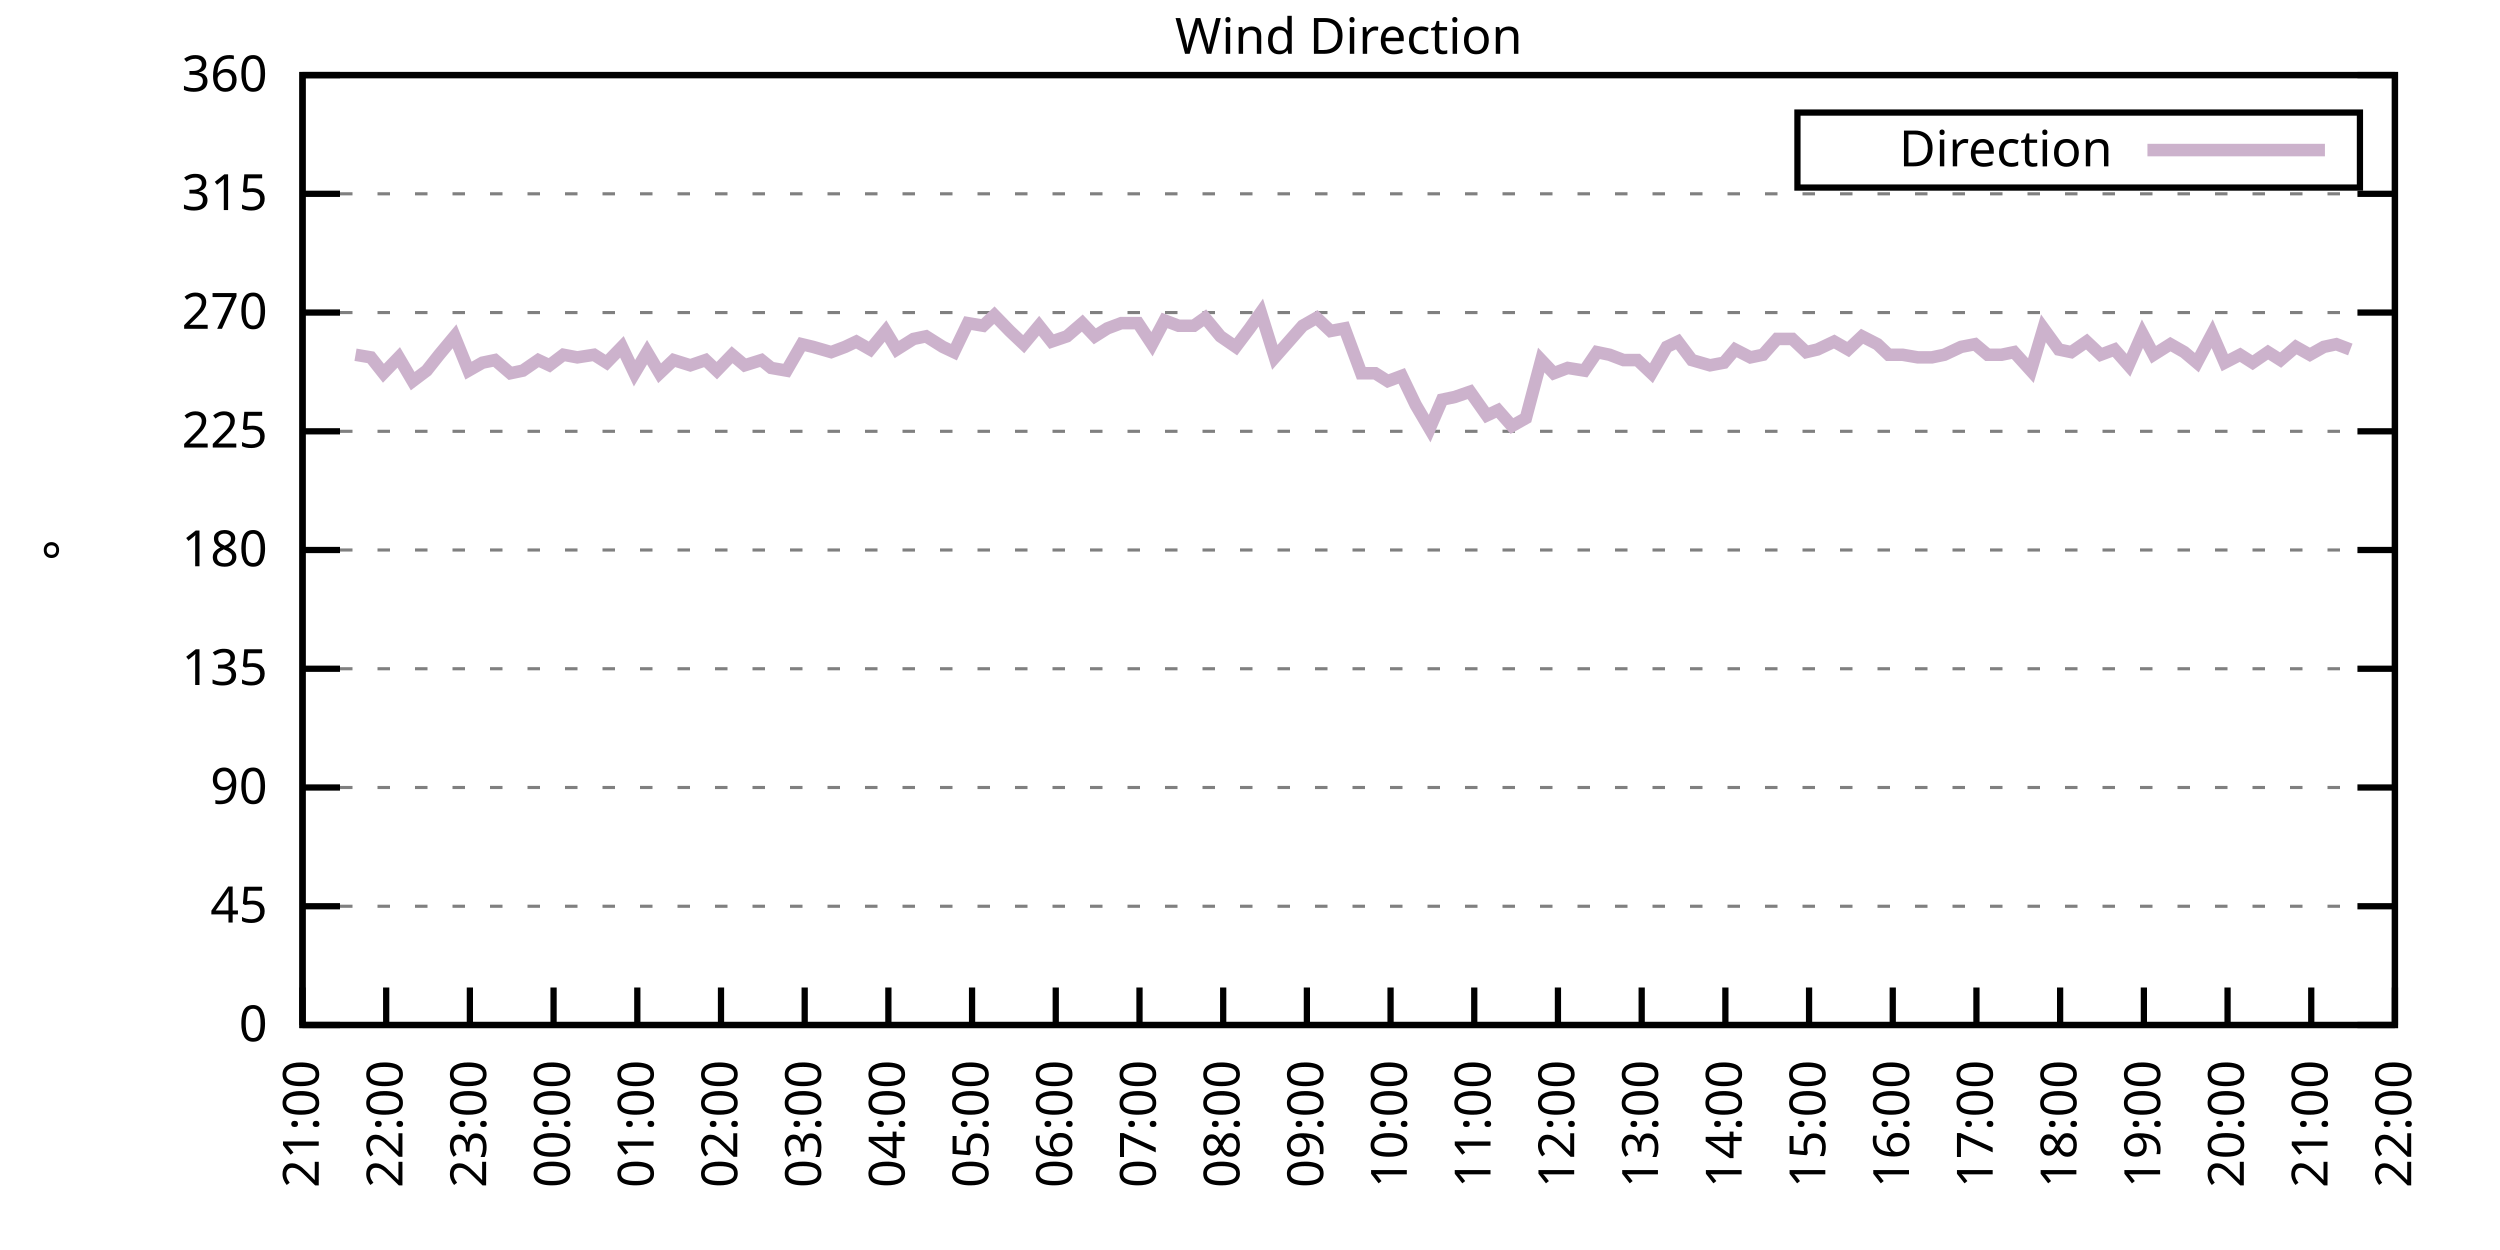
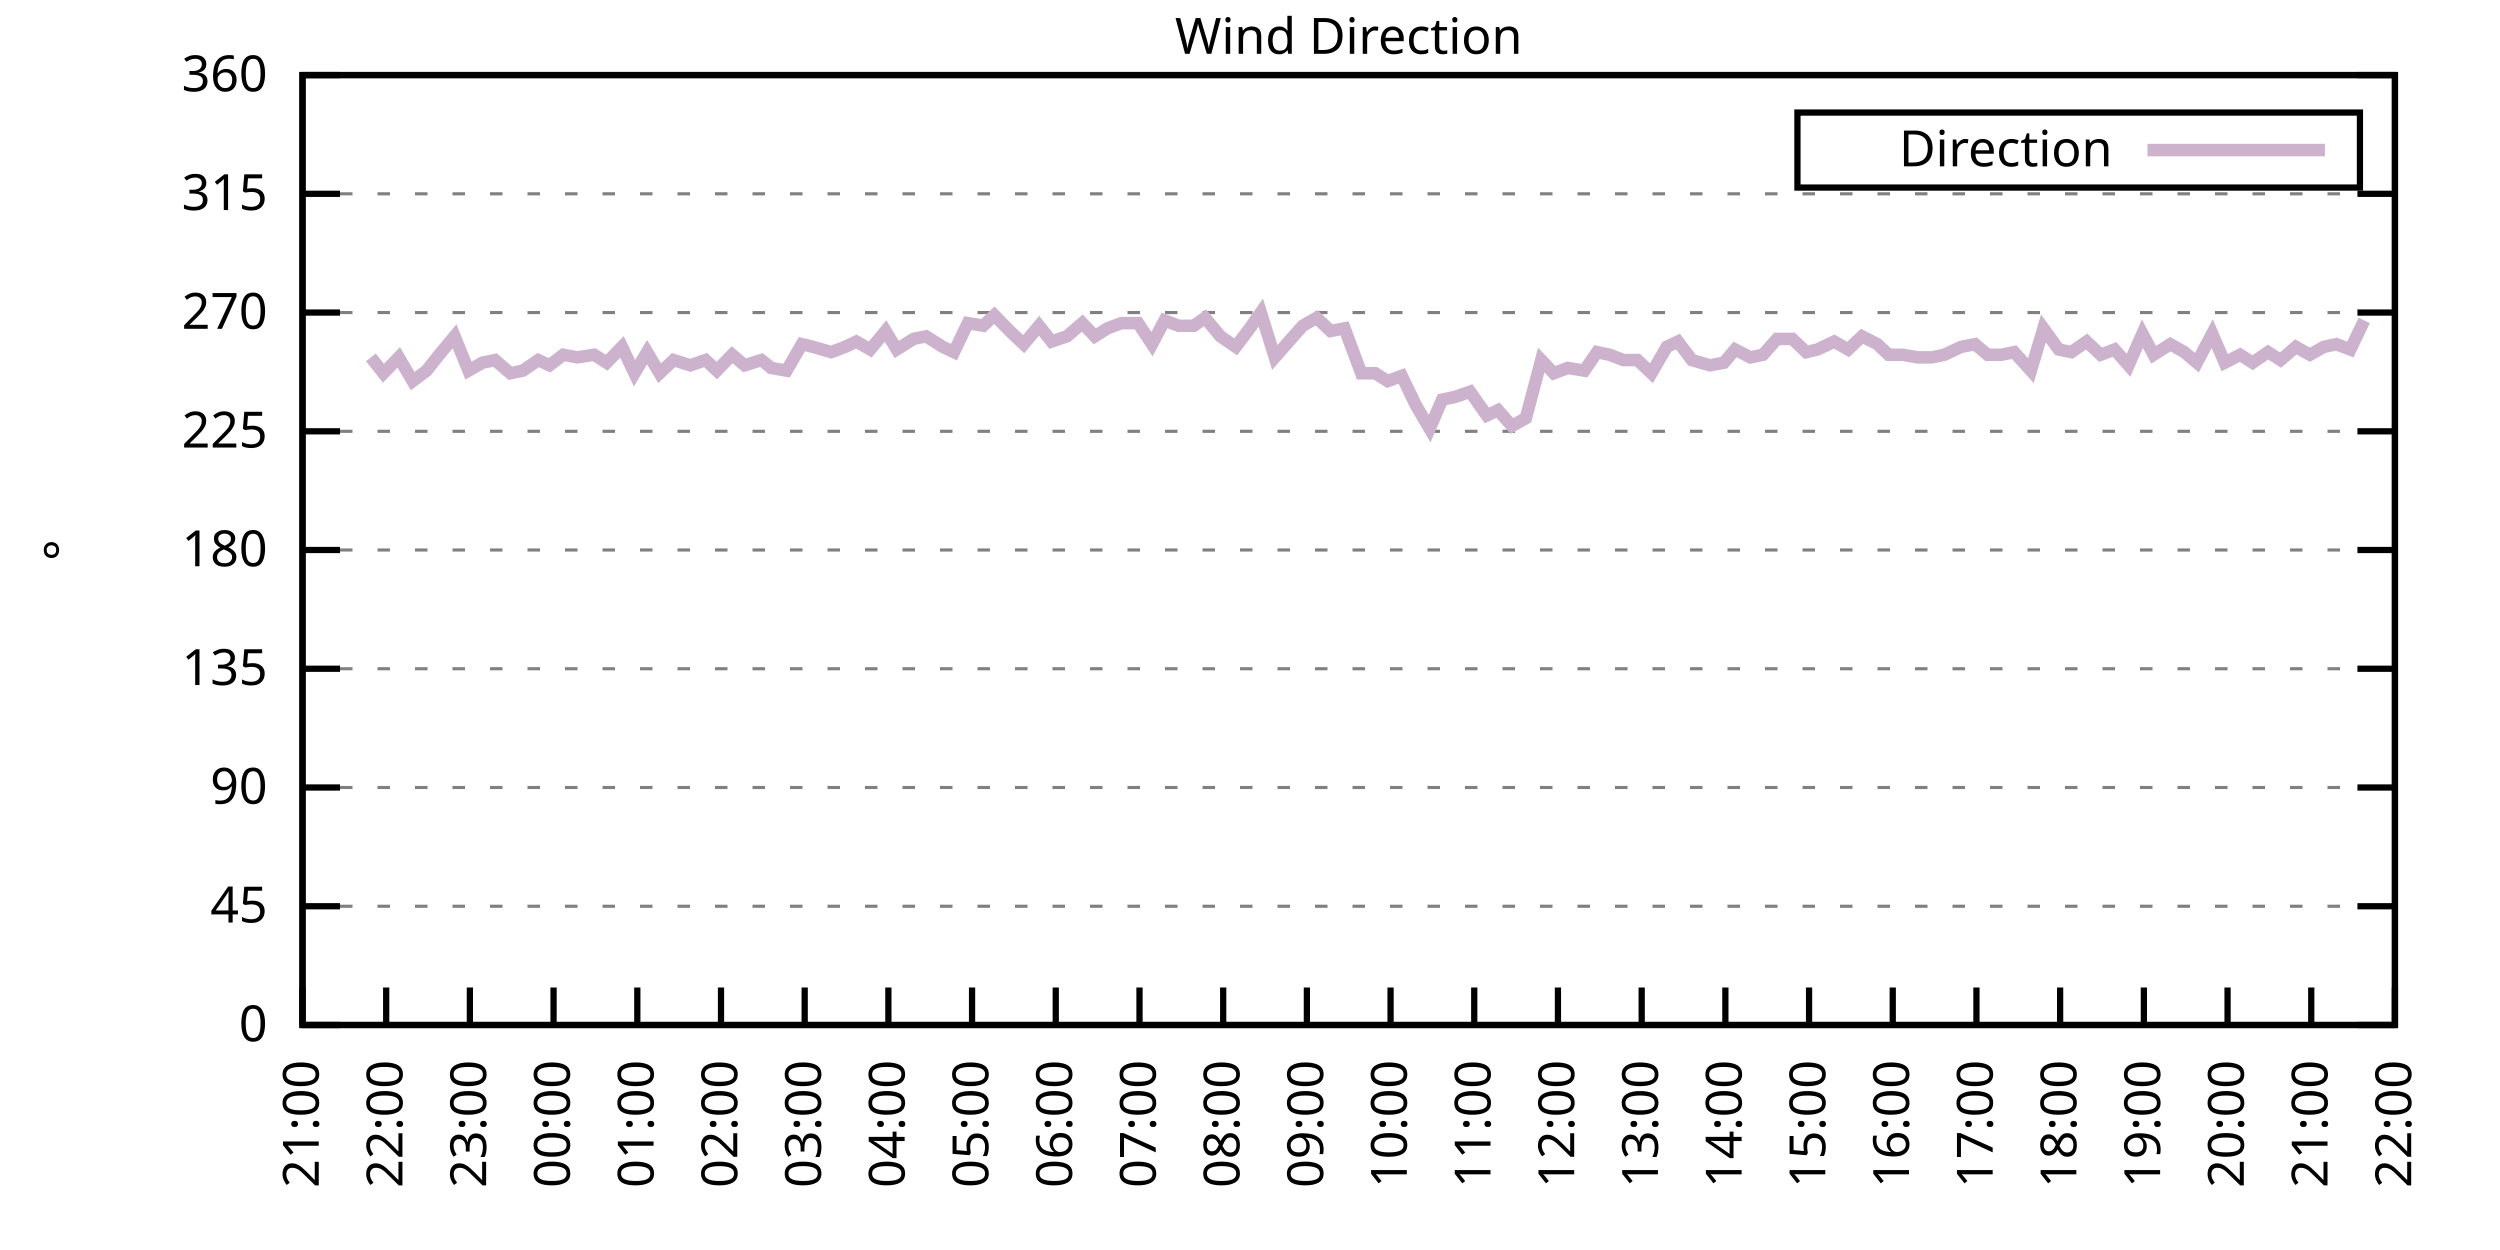
<svg xmlns="http://www.w3.org/2000/svg" xmlns:xlink="http://www.w3.org/1999/xlink" width="400" height="200" viewBox="0 0 400 200">
  <g id="gnuplot_canvas">
    <rect x="0" y="0" width="400" height="200" fill="none" />
    <defs>
      <circle id="gpDot" r="0.5" stroke-width="0.5" stroke="currentColor" />
      <path id="gpPt0" stroke-width="0.333" stroke="currentColor" d="M-1,0 h2 M0,-1 v2" />
      <path id="gpPt1" stroke-width="0.333" stroke="currentColor" d="M-1,-1 L1,1 M1,-1 L-1,1" />
      <path id="gpPt2" stroke-width="0.333" stroke="currentColor" d="M-1,0 L1,0 M0,-1 L0,1 M-1,-1 L1,1 M-1,1 L1,-1" />
      <rect id="gpPt3" stroke-width="0.333" stroke="currentColor" x="-1" y="-1" width="2" height="2" />
      <rect id="gpPt4" stroke-width="0.333" stroke="currentColor" fill="currentColor" x="-1" y="-1" width="2" height="2" />
      <circle id="gpPt5" stroke-width="0.333" stroke="currentColor" cx="0" cy="0" r="1" />
      <use xlink:href="#gpPt5" id="gpPt6" fill="currentColor" stroke="none" />
      <path id="gpPt7" stroke-width="0.333" stroke="currentColor" d="M0,-1.33 L-1.33,0.67 L1.33,0.67 z" />
      <use xlink:href="#gpPt7" id="gpPt8" fill="currentColor" stroke="none" />
      <use xlink:href="#gpPt7" id="gpPt9" stroke="currentColor" transform="rotate(180)" />
      <use xlink:href="#gpPt9" id="gpPt10" fill="currentColor" stroke="none" />
      <use xlink:href="#gpPt3" id="gpPt11" stroke="currentColor" transform="rotate(45)" />
      <use xlink:href="#gpPt11" id="gpPt12" fill="currentColor" stroke="none" />
      <path id="gpPt13" stroke-width="0.333" stroke="currentColor" d="M0,1.330 L1.265,0.411 L0.782,-1.067 L-0.782,-1.076 L-1.265,0.411 z" />
      <use xlink:href="#gpPt13" id="gpPt14" fill="currentColor" stroke="none" />
      <filter id="textbox" filterUnits="objectBoundingBox" x="0" y="0" height="1" width="1">
        <feFlood flood-color="white" flood-opacity="1" result="bgnd" />
        <feComposite in="SourceGraphic" in2="bgnd" operator="atop" />
      </filter>
      <filter id="greybox" filterUnits="objectBoundingBox" x="0" y="0" height="1" width="1">
        <feFlood flood-color="lightgrey" flood-opacity="1" result="grey" />
        <feComposite in="SourceGraphic" in2="grey" operator="atop" />
      </filter>
    </defs>
    <g fill="none" color="white" stroke="currentColor" stroke-width="1.00" stroke-linecap="butt" stroke-linejoin="miter">
</g>
    <g fill="none" color="black" stroke="currentColor" stroke-width="1.00" stroke-linecap="butt" stroke-linejoin="miter">
      <g stroke="none" shape-rendering="crispEdges">
        <polygon fill="rgb(255, 255, 255)" points="48.40,164.00 383.18,164.00 383.18,12.02 48.40,12.02 " />
      </g>
    </g>
    <g fill="none" color="black" stroke="currentColor" stroke-width="1.00" stroke-linecap="butt" stroke-linejoin="miter">
</g>
    <g fill="none" color="black" stroke="black" stroke-width="0.50" stroke-linecap="butt" stroke-linejoin="miter">
</g>
    <g fill="none" color="gray" stroke="currentColor" stroke-width="0.50" stroke-linecap="butt" stroke-linejoin="miter">
      <path stroke="gray" stroke-dasharray="2,4" class="gridline" d="M48.40,164.00 L383.19,164.00  " />
    </g>
    <g fill="none" color="gray" stroke="gray" stroke-width="1.00" stroke-linecap="butt" stroke-linejoin="miter">
</g>
    <g fill="none" color="black" stroke="currentColor" stroke-width="1.00" stroke-linecap="butt" stroke-linejoin="miter">
      <path stroke="black" d="M48.40,164.00 L54.40,164.00 M383.19,164.00 L377.19,164.00  " />
      <g transform="translate(42.80,166.60)" stroke="none" fill="black" font-family="Sans" font-size="8.00" text-anchor="end">
        <text>
          <tspan font-family="Sans"> 0</tspan>
        </text>
      </g>
    </g>
    <g fill="none" color="black" stroke="currentColor" stroke-width="1.00" stroke-linecap="butt" stroke-linejoin="miter">
</g>
    <g fill="none" color="black" stroke="black" stroke-width="0.50" stroke-linecap="butt" stroke-linejoin="miter">
</g>
    <g fill="none" color="gray" stroke="currentColor" stroke-width="0.50" stroke-linecap="butt" stroke-linejoin="miter">
      <path stroke="gray" stroke-dasharray="2,4" class="gridline" d="M48.40,145.00 L383.19,145.00  " />
    </g>
    <g fill="none" color="gray" stroke="gray" stroke-width="1.00" stroke-linecap="butt" stroke-linejoin="miter">
</g>
    <g fill="none" color="black" stroke="currentColor" stroke-width="1.00" stroke-linecap="butt" stroke-linejoin="miter">
      <path stroke="black" d="M48.40,145.00 L54.40,145.00 M383.19,145.00 L377.19,145.00  " />
      <g transform="translate(42.80,147.60)" stroke="none" fill="black" font-family="Sans" font-size="8.00" text-anchor="end">
        <text>
          <tspan font-family="Sans"> 45</tspan>
        </text>
      </g>
    </g>
    <g fill="none" color="black" stroke="currentColor" stroke-width="1.00" stroke-linecap="butt" stroke-linejoin="miter">
</g>
    <g fill="none" color="black" stroke="black" stroke-width="0.50" stroke-linecap="butt" stroke-linejoin="miter">
</g>
    <g fill="none" color="gray" stroke="currentColor" stroke-width="0.50" stroke-linecap="butt" stroke-linejoin="miter">
      <path stroke="gray" stroke-dasharray="2,4" class="gridline" d="M48.40,126.00 L383.19,126.00  " />
    </g>
    <g fill="none" color="gray" stroke="gray" stroke-width="1.00" stroke-linecap="butt" stroke-linejoin="miter">
</g>
    <g fill="none" color="black" stroke="currentColor" stroke-width="1.00" stroke-linecap="butt" stroke-linejoin="miter">
      <path stroke="black" d="M48.40,126.00 L54.40,126.00 M383.19,126.00 L377.19,126.00  " />
      <g transform="translate(42.80,128.60)" stroke="none" fill="black" font-family="Sans" font-size="8.00" text-anchor="end">
        <text>
          <tspan font-family="Sans"> 90</tspan>
        </text>
      </g>
    </g>
    <g fill="none" color="black" stroke="currentColor" stroke-width="1.00" stroke-linecap="butt" stroke-linejoin="miter">
</g>
    <g fill="none" color="black" stroke="black" stroke-width="0.50" stroke-linecap="butt" stroke-linejoin="miter">
</g>
    <g fill="none" color="gray" stroke="currentColor" stroke-width="0.50" stroke-linecap="butt" stroke-linejoin="miter">
      <path stroke="gray" stroke-dasharray="2,4" class="gridline" d="M48.40,107.00 L383.19,107.00  " />
    </g>
    <g fill="none" color="gray" stroke="gray" stroke-width="1.00" stroke-linecap="butt" stroke-linejoin="miter">
</g>
    <g fill="none" color="black" stroke="currentColor" stroke-width="1.00" stroke-linecap="butt" stroke-linejoin="miter">
      <path stroke="black" d="M48.40,107.00 L54.40,107.00 M383.19,107.00 L377.19,107.00  " />
      <g transform="translate(42.80,109.60)" stroke="none" fill="black" font-family="Sans" font-size="8.00" text-anchor="end">
        <text>
          <tspan font-family="Sans"> 135</tspan>
        </text>
      </g>
    </g>
    <g fill="none" color="black" stroke="currentColor" stroke-width="1.00" stroke-linecap="butt" stroke-linejoin="miter">
</g>
    <g fill="none" color="black" stroke="black" stroke-width="0.50" stroke-linecap="butt" stroke-linejoin="miter">
</g>
    <g fill="none" color="gray" stroke="currentColor" stroke-width="0.50" stroke-linecap="butt" stroke-linejoin="miter">
      <path stroke="gray" stroke-dasharray="2,4" class="gridline" d="M48.40,88.00 L383.19,88.00  " />
    </g>
    <g fill="none" color="gray" stroke="gray" stroke-width="1.00" stroke-linecap="butt" stroke-linejoin="miter">
</g>
    <g fill="none" color="black" stroke="currentColor" stroke-width="1.00" stroke-linecap="butt" stroke-linejoin="miter">
      <path stroke="black" d="M48.40,88.00 L54.40,88.00 M383.19,88.00 L377.19,88.00  " />
      <g transform="translate(42.80,90.60)" stroke="none" fill="black" font-family="Sans" font-size="8.00" text-anchor="end">
        <text>
          <tspan font-family="Sans"> 180</tspan>
        </text>
      </g>
    </g>
    <g fill="none" color="black" stroke="currentColor" stroke-width="1.00" stroke-linecap="butt" stroke-linejoin="miter">
</g>
    <g fill="none" color="black" stroke="black" stroke-width="0.50" stroke-linecap="butt" stroke-linejoin="miter">
</g>
    <g fill="none" color="gray" stroke="currentColor" stroke-width="0.50" stroke-linecap="butt" stroke-linejoin="miter">
      <path stroke="gray" stroke-dasharray="2,4" class="gridline" d="M48.40,69.01 L383.19,69.01  " />
    </g>
    <g fill="none" color="gray" stroke="gray" stroke-width="1.00" stroke-linecap="butt" stroke-linejoin="miter">
</g>
    <g fill="none" color="black" stroke="currentColor" stroke-width="1.00" stroke-linecap="butt" stroke-linejoin="miter">
      <path stroke="black" d="M48.40,69.01 L54.40,69.01 M383.19,69.01 L377.19,69.01  " />
      <g transform="translate(42.80,71.61)" stroke="none" fill="black" font-family="Sans" font-size="8.00" text-anchor="end">
        <text>
          <tspan font-family="Sans"> 225</tspan>
        </text>
      </g>
    </g>
    <g fill="none" color="black" stroke="currentColor" stroke-width="1.00" stroke-linecap="butt" stroke-linejoin="miter">
</g>
    <g fill="none" color="black" stroke="black" stroke-width="0.50" stroke-linecap="butt" stroke-linejoin="miter">
</g>
    <g fill="none" color="gray" stroke="currentColor" stroke-width="0.50" stroke-linecap="butt" stroke-linejoin="miter">
      <path stroke="gray" stroke-dasharray="2,4" class="gridline" d="M48.40,50.01 L383.19,50.01  " />
    </g>
    <g fill="none" color="gray" stroke="gray" stroke-width="1.00" stroke-linecap="butt" stroke-linejoin="miter">
</g>
    <g fill="none" color="black" stroke="currentColor" stroke-width="1.00" stroke-linecap="butt" stroke-linejoin="miter">
      <path stroke="black" d="M48.40,50.01 L54.40,50.01 M383.19,50.01 L377.19,50.01  " />
      <g transform="translate(42.80,52.61)" stroke="none" fill="black" font-family="Sans" font-size="8.00" text-anchor="end">
        <text>
          <tspan font-family="Sans"> 270</tspan>
        </text>
      </g>
    </g>
    <g fill="none" color="black" stroke="currentColor" stroke-width="1.00" stroke-linecap="butt" stroke-linejoin="miter">
</g>
    <g fill="none" color="black" stroke="black" stroke-width="0.50" stroke-linecap="butt" stroke-linejoin="miter">
</g>
    <g fill="none" color="gray" stroke="currentColor" stroke-width="0.50" stroke-linecap="butt" stroke-linejoin="miter">
      <path stroke="gray" stroke-dasharray="2,4" class="gridline" d="M48.40,31.01 L383.19,31.01  " />
    </g>
    <g fill="none" color="gray" stroke="gray" stroke-width="1.00" stroke-linecap="butt" stroke-linejoin="miter">
</g>
    <g fill="none" color="black" stroke="currentColor" stroke-width="1.00" stroke-linecap="butt" stroke-linejoin="miter">
      <path stroke="black" d="M48.40,31.01 L54.40,31.01 M383.19,31.01 L377.19,31.01  " />
      <g transform="translate(42.80,33.61)" stroke="none" fill="black" font-family="Sans" font-size="8.00" text-anchor="end">
        <text>
          <tspan font-family="Sans"> 315</tspan>
        </text>
      </g>
    </g>
    <g fill="none" color="black" stroke="currentColor" stroke-width="1.00" stroke-linecap="butt" stroke-linejoin="miter">
</g>
    <g fill="none" color="black" stroke="black" stroke-width="0.50" stroke-linecap="butt" stroke-linejoin="miter">
</g>
    <g fill="none" color="gray" stroke="currentColor" stroke-width="0.50" stroke-linecap="butt" stroke-linejoin="miter">
      <path stroke="gray" stroke-dasharray="2,4" class="gridline" d="M48.40,12.01 L383.19,12.01  " />
    </g>
    <g fill="none" color="gray" stroke="gray" stroke-width="1.00" stroke-linecap="butt" stroke-linejoin="miter">
</g>
    <g fill="none" color="black" stroke="currentColor" stroke-width="1.00" stroke-linecap="butt" stroke-linejoin="miter">
      <path stroke="black" d="M48.40,12.01 L54.40,12.01 M383.19,12.01 L377.19,12.01  " />
      <g transform="translate(42.80,14.61)" stroke="none" fill="black" font-family="Sans" font-size="8.00" text-anchor="end">
        <text>
          <tspan font-family="Sans"> 360</tspan>
        </text>
      </g>
    </g>
    <g fill="none" color="black" stroke="currentColor" stroke-width="1.00" stroke-linecap="butt" stroke-linejoin="miter">
      <path stroke="black" d="M48.40,164.00 L48.40,158.00  " />
      <g transform="translate(51.00,169.60) rotate(270.00)" stroke="none" fill="black" font-family="Sans" font-size="8.00" text-anchor="end">
        <text>
          <tspan font-family="Sans">21:00</tspan>
        </text>
      </g>
    </g>
    <g fill="none" color="black" stroke="currentColor" stroke-width="1.00" stroke-linecap="butt" stroke-linejoin="miter">
      <path stroke="black" d="M61.79,164.00 L61.79,158.00  " />
      <g transform="translate(64.39,169.60) rotate(270.00)" stroke="none" fill="black" font-family="Sans" font-size="8.00" text-anchor="end">
        <text>
          <tspan font-family="Sans">22:00</tspan>
        </text>
      </g>
    </g>
    <g fill="none" color="black" stroke="currentColor" stroke-width="1.00" stroke-linecap="butt" stroke-linejoin="miter">
      <path stroke="black" d="M75.18,164.00 L75.18,158.00  " />
      <g transform="translate(77.78,169.60) rotate(270.00)" stroke="none" fill="black" font-family="Sans" font-size="8.00" text-anchor="end">
        <text>
          <tspan font-family="Sans">23:00</tspan>
        </text>
      </g>
    </g>
    <g fill="none" color="black" stroke="currentColor" stroke-width="1.00" stroke-linecap="butt" stroke-linejoin="miter">
      <path stroke="black" d="M88.57,164.00 L88.57,158.00  " />
      <g transform="translate(91.17,169.60) rotate(270.00)" stroke="none" fill="black" font-family="Sans" font-size="8.00" text-anchor="end">
        <text>
          <tspan font-family="Sans">00:00</tspan>
        </text>
      </g>
    </g>
    <g fill="none" color="black" stroke="currentColor" stroke-width="1.00" stroke-linecap="butt" stroke-linejoin="miter">
      <path stroke="black" d="M101.97,164.00 L101.97,158.00  " />
      <g transform="translate(104.57,169.60) rotate(270.00)" stroke="none" fill="black" font-family="Sans" font-size="8.00" text-anchor="end">
        <text>
          <tspan font-family="Sans">01:00</tspan>
        </text>
      </g>
    </g>
    <g fill="none" color="black" stroke="currentColor" stroke-width="1.00" stroke-linecap="butt" stroke-linejoin="miter">
      <path stroke="black" d="M115.36,164.00 L115.36,158.00  " />
      <g transform="translate(117.96,169.60) rotate(270.00)" stroke="none" fill="black" font-family="Sans" font-size="8.00" text-anchor="end">
        <text>
          <tspan font-family="Sans">02:00</tspan>
        </text>
      </g>
    </g>
    <g fill="none" color="black" stroke="currentColor" stroke-width="1.00" stroke-linecap="butt" stroke-linejoin="miter">
      <path stroke="black" d="M128.75,164.00 L128.75,158.00  " />
      <g transform="translate(131.35,169.60) rotate(270.00)" stroke="none" fill="black" font-family="Sans" font-size="8.00" text-anchor="end">
        <text>
          <tspan font-family="Sans">03:00</tspan>
        </text>
      </g>
    </g>
    <g fill="none" color="black" stroke="currentColor" stroke-width="1.00" stroke-linecap="butt" stroke-linejoin="miter">
      <path stroke="black" d="M142.14,164.00 L142.14,158.00  " />
      <g transform="translate(144.74,169.60) rotate(270.00)" stroke="none" fill="black" font-family="Sans" font-size="8.00" text-anchor="end">
        <text>
          <tspan font-family="Sans">04:00</tspan>
        </text>
      </g>
    </g>
    <g fill="none" color="black" stroke="currentColor" stroke-width="1.00" stroke-linecap="butt" stroke-linejoin="miter">
      <path stroke="black" d="M155.53,164.00 L155.53,158.00  " />
      <g transform="translate(158.13,169.60) rotate(270.00)" stroke="none" fill="black" font-family="Sans" font-size="8.00" text-anchor="end">
        <text>
          <tspan font-family="Sans">05:00</tspan>
        </text>
      </g>
    </g>
    <g fill="none" color="black" stroke="currentColor" stroke-width="1.00" stroke-linecap="butt" stroke-linejoin="miter">
      <path stroke="black" d="M168.92,164.00 L168.92,158.00  " />
      <g transform="translate(171.52,169.60) rotate(270.00)" stroke="none" fill="black" font-family="Sans" font-size="8.00" text-anchor="end">
        <text>
          <tspan font-family="Sans">06:00</tspan>
        </text>
      </g>
    </g>
    <g fill="none" color="black" stroke="currentColor" stroke-width="1.00" stroke-linecap="butt" stroke-linejoin="miter">
      <path stroke="black" d="M182.32,164.00 L182.32,158.00  " />
      <g transform="translate(184.92,169.60) rotate(270.00)" stroke="none" fill="black" font-family="Sans" font-size="8.00" text-anchor="end">
        <text>
          <tspan font-family="Sans">07:00</tspan>
        </text>
      </g>
    </g>
    <g fill="none" color="black" stroke="currentColor" stroke-width="1.00" stroke-linecap="butt" stroke-linejoin="miter">
      <path stroke="black" d="M195.71,164.00 L195.71,158.00  " />
      <g transform="translate(198.31,169.60) rotate(270.00)" stroke="none" fill="black" font-family="Sans" font-size="8.00" text-anchor="end">
        <text>
          <tspan font-family="Sans">08:00</tspan>
        </text>
      </g>
    </g>
    <g fill="none" color="black" stroke="currentColor" stroke-width="1.00" stroke-linecap="butt" stroke-linejoin="miter">
      <path stroke="black" d="M209.10,164.00 L209.10,158.00  " />
      <g transform="translate(211.70,169.60) rotate(270.00)" stroke="none" fill="black" font-family="Sans" font-size="8.00" text-anchor="end">
        <text>
          <tspan font-family="Sans">09:00</tspan>
        </text>
      </g>
    </g>
    <g fill="none" color="black" stroke="currentColor" stroke-width="1.00" stroke-linecap="butt" stroke-linejoin="miter">
      <path stroke="black" d="M222.49,164.00 L222.49,158.00  " />
      <g transform="translate(225.09,169.60) rotate(270.00)" stroke="none" fill="black" font-family="Sans" font-size="8.00" text-anchor="end">
        <text>
          <tspan font-family="Sans">10:00</tspan>
        </text>
      </g>
    </g>
    <g fill="none" color="black" stroke="currentColor" stroke-width="1.00" stroke-linecap="butt" stroke-linejoin="miter">
      <path stroke="black" d="M235.88,164.00 L235.88,158.00  " />
      <g transform="translate(238.48,169.60) rotate(270.00)" stroke="none" fill="black" font-family="Sans" font-size="8.00" text-anchor="end">
        <text>
          <tspan font-family="Sans">11:00</tspan>
        </text>
      </g>
    </g>
    <g fill="none" color="black" stroke="currentColor" stroke-width="1.00" stroke-linecap="butt" stroke-linejoin="miter">
      <path stroke="black" d="M249.27,164.00 L249.27,158.00  " />
      <g transform="translate(251.87,169.60) rotate(270.00)" stroke="none" fill="black" font-family="Sans" font-size="8.00" text-anchor="end">
        <text>
          <tspan font-family="Sans">12:00</tspan>
        </text>
      </g>
    </g>
    <g fill="none" color="black" stroke="currentColor" stroke-width="1.00" stroke-linecap="butt" stroke-linejoin="miter">
      <path stroke="black" d="M262.67,164.00 L262.67,158.00  " />
      <g transform="translate(265.27,169.60) rotate(270.00)" stroke="none" fill="black" font-family="Sans" font-size="8.00" text-anchor="end">
        <text>
          <tspan font-family="Sans">13:00</tspan>
        </text>
      </g>
    </g>
    <g fill="none" color="black" stroke="currentColor" stroke-width="1.00" stroke-linecap="butt" stroke-linejoin="miter">
      <path stroke="black" d="M276.06,164.00 L276.06,158.00  " />
      <g transform="translate(278.66,169.60) rotate(270.00)" stroke="none" fill="black" font-family="Sans" font-size="8.00" text-anchor="end">
        <text>
          <tspan font-family="Sans">14:00</tspan>
        </text>
      </g>
    </g>
    <g fill="none" color="black" stroke="currentColor" stroke-width="1.00" stroke-linecap="butt" stroke-linejoin="miter">
      <path stroke="black" d="M289.45,164.00 L289.45,158.00  " />
      <g transform="translate(292.05,169.60) rotate(270.00)" stroke="none" fill="black" font-family="Sans" font-size="8.00" text-anchor="end">
        <text>
          <tspan font-family="Sans">15:00</tspan>
        </text>
      </g>
    </g>
    <g fill="none" color="black" stroke="currentColor" stroke-width="1.00" stroke-linecap="butt" stroke-linejoin="miter">
      <path stroke="black" d="M302.84,164.00 L302.84,158.00  " />
      <g transform="translate(305.44,169.60) rotate(270.00)" stroke="none" fill="black" font-family="Sans" font-size="8.00" text-anchor="end">
        <text>
          <tspan font-family="Sans">16:00</tspan>
        </text>
      </g>
    </g>
    <g fill="none" color="black" stroke="currentColor" stroke-width="1.00" stroke-linecap="butt" stroke-linejoin="miter">
      <path stroke="black" d="M316.23,164.00 L316.23,158.00  " />
      <g transform="translate(318.83,169.60) rotate(270.00)" stroke="none" fill="black" font-family="Sans" font-size="8.00" text-anchor="end">
        <text>
          <tspan font-family="Sans">17:00</tspan>
        </text>
      </g>
    </g>
    <g fill="none" color="black" stroke="currentColor" stroke-width="1.00" stroke-linecap="butt" stroke-linejoin="miter">
      <path stroke="black" d="M329.62,164.00 L329.62,158.00  " />
      <g transform="translate(332.22,169.60) rotate(270.00)" stroke="none" fill="black" font-family="Sans" font-size="8.00" text-anchor="end">
        <text>
          <tspan font-family="Sans">18:00</tspan>
        </text>
      </g>
    </g>
    <g fill="none" color="black" stroke="currentColor" stroke-width="1.00" stroke-linecap="butt" stroke-linejoin="miter">
      <path stroke="black" d="M343.02,164.00 L343.02,158.00  " />
      <g transform="translate(345.62,169.60) rotate(270.00)" stroke="none" fill="black" font-family="Sans" font-size="8.00" text-anchor="end">
        <text>
          <tspan font-family="Sans">19:00</tspan>
        </text>
      </g>
    </g>
    <g fill="none" color="black" stroke="currentColor" stroke-width="1.00" stroke-linecap="butt" stroke-linejoin="miter">
      <path stroke="black" d="M356.41,164.00 L356.41,158.00  " />
      <g transform="translate(359.01,169.60) rotate(270.00)" stroke="none" fill="black" font-family="Sans" font-size="8.00" text-anchor="end">
        <text>
          <tspan font-family="Sans">20:00</tspan>
        </text>
      </g>
    </g>
    <g fill="none" color="black" stroke="currentColor" stroke-width="1.00" stroke-linecap="butt" stroke-linejoin="miter">
      <path stroke="black" d="M369.80,164.00 L369.80,158.00  " />
      <g transform="translate(372.40,169.60) rotate(270.00)" stroke="none" fill="black" font-family="Sans" font-size="8.00" text-anchor="end">
        <text>
          <tspan font-family="Sans">21:00</tspan>
        </text>
      </g>
    </g>
    <g fill="none" color="black" stroke="currentColor" stroke-width="1.00" stroke-linecap="butt" stroke-linejoin="miter">
      <path stroke="black" d="M383.19,164.00 L383.19,158.00  " />
      <g transform="translate(385.79,169.60) rotate(270.00)" stroke="none" fill="black" font-family="Sans" font-size="8.00" text-anchor="end">
        <text>
          <tspan font-family="Sans">22:00</tspan>
        </text>
      </g>
    </g>
    <g fill="none" color="black" stroke="currentColor" stroke-width="1.00" stroke-linecap="butt" stroke-linejoin="miter">
</g>
    <g fill="none" color="black" stroke="currentColor" stroke-width="1.00" stroke-linecap="butt" stroke-linejoin="miter">
      <path stroke="black" d="M48.40,12.01 L48.40,164.00 L383.19,164.00 L383.19,12.01 L48.40,12.01 Z  " />
    </g>
    <g fill="none" color="black" stroke="currentColor" stroke-width="1.00" stroke-linecap="butt" stroke-linejoin="miter">
</g>
    <g fill="none" color="black" stroke="currentColor" stroke-width="1.00" stroke-linecap="butt" stroke-linejoin="miter">
      <path stroke="black" d="M287.59,30.01 L287.59,18.01 L377.59,18.01 L377.59,30.01 L287.59,30.01 Z  " />
    </g>
    <g id="Wind_direction_plot_1">
      <g fill="none" color="white" stroke="black" stroke-width="2.00" stroke-linecap="butt" stroke-linejoin="miter">
</g>
      <g fill="none" color="black" stroke="currentColor" stroke-width="2.00" stroke-linecap="butt" stroke-linejoin="miter">
        <g transform="translate(337.99,26.61)" stroke="none" fill="black" font-family="Sans" font-size="8.00" text-anchor="end">
          <text>
            <tspan font-family="Sans">Direction</tspan>
          </text>
        </g>
      </g>
      <g fill="none" color="black" stroke="currentColor" stroke-width="2.00" stroke-linecap="butt" stroke-linejoin="miter">
-         <path stroke="rgb(204, 178, 204)" d="M343.59,24.01 L371.99,24.01 M56.88,56.76 L59.34,57.18 L61.35,59.72 L63.80,57.18 L66.03,60.98 L68.26,59.30   L70.27,56.76 L72.73,53.81 L74.96,59.30 L77.19,58.03 L79.20,57.61 L81.66,59.72 L83.66,59.30 L86.12,57.61   L87.91,58.45 L90.14,56.76 L92.37,57.18 L95.05,56.76 L97.06,58.03 L99.51,55.50 L101.52,59.72 L103.53,56.34   L105.54,59.72 L107.77,57.61 L110.45,58.45 L112.90,57.61 L114.69,59.30 L117.14,56.76 L119.15,58.45 L121.83,57.61   L123.39,58.87 L125.85,59.30 L128.30,55.07 L130.09,55.50 L132.99,56.34 L135.22,55.50 L137.01,54.65 L139.24,55.92   L141.69,52.96 L143.48,55.92 L146.16,54.23 L148.17,53.81 L150.85,55.50 L152.63,56.34 L154.86,51.70 L157.32,52.12   L159.10,50.43 L161.56,52.96 L163.79,55.07 L166.25,52.12 L168.25,54.65 L170.71,53.81 L173.17,51.70 L175.17,53.81   L177.18,52.54 L179.41,51.70 L182.09,51.70 L184.32,55.07 L186.33,51.27 L188.57,52.12 L191.02,52.12 L192.81,50.85   L195.26,53.81 L197.72,55.50 L199.95,52.54 L201.73,50.01 L203.97,57.18 L206.20,54.65 L208.43,52.12 L210.66,50.85   L212.89,52.96 L215.13,52.54 L217.80,59.72 L220.04,59.72 L222.04,60.98 L224.28,60.14 L226.51,64.78 L228.74,68.58   L230.75,63.94 L232.76,63.52 L235.21,62.67 L237.89,66.47 L239.68,65.63 L241.91,68.16 L244.14,66.90 L246.60,57.61   L248.60,59.72 L250.84,58.87 L253.51,59.30 L255.52,56.34 L257.53,56.76 L259.76,57.61 L262.00,57.61 L264.23,59.72   L266.68,55.50 L268.47,54.65 L270.70,57.61 L273.60,58.45 L275.83,58.03 L277.62,55.92 L280.07,57.18 L282.08,56.76   L284.32,54.23 L286.77,54.23 L289.00,56.34 L290.79,55.92 L293.47,54.65 L295.70,55.92 L297.93,53.81 L300.39,55.07   L302.17,56.76 L304.40,56.76 L306.86,57.18 L309.09,57.18 L311.10,56.76 L313.78,55.50 L316.01,55.07 L318.02,56.76   L320.25,56.76 L322.26,56.34 L324.94,59.30 L326.95,52.54 L329.40,55.92 L331.41,56.34 L333.86,54.65 L336.10,56.76   L338.33,55.92 L340.56,58.45 L342.79,53.39 L344.58,56.76 L347.26,55.07 L349.49,56.34 L351.50,58.03 L353.95,53.39   L355.96,58.03 L358.42,56.76 L360.42,58.03 L362.88,56.34 L364.89,57.61 L367.34,55.50 L369.58,56.76 L371.81,55.50   L373.82,55.07 L376.05,55.92  " />
+         <path stroke="rgb(204, 178, 204)" d="M343.59,24.01 L371.99,24.01 M59.34,57.18 L61.35,59.72 L63.80,57.18 L66.03,60.98 L68.26,59.30 L70.27,56.76   L72.73,53.81 L74.96,59.30 L77.19,58.03 L79.20,57.61 L81.66,59.72 L83.66,59.30 L86.12,57.61 L87.91,58.45   L90.14,56.76 L92.37,57.18 L95.05,56.76 L97.06,58.03 L99.51,55.50 L101.52,59.72 L103.53,56.34 L105.54,59.72   L107.77,57.61 L110.45,58.45 L112.90,57.61 L114.69,59.30 L117.14,56.76 L119.15,58.45 L121.83,57.61 L123.39,58.87   L125.85,59.30 L128.30,55.07 L130.09,55.50 L132.99,56.34 L135.22,55.50 L137.01,54.65 L139.24,55.92 L141.69,52.96   L143.48,55.92 L146.16,54.23 L148.17,53.81 L150.85,55.50 L152.63,56.34 L154.86,51.70 L157.32,52.12 L159.10,50.43   L161.56,52.96 L163.79,55.07 L166.25,52.12 L168.25,54.65 L170.71,53.81 L173.17,51.70 L175.17,53.81 L177.18,52.54   L179.41,51.70 L182.09,51.70 L184.32,55.07 L186.33,51.27 L188.57,52.12 L191.02,52.12 L192.81,50.85 L195.26,53.81   L197.72,55.50 L199.95,52.54 L201.73,50.01 L203.97,57.18 L206.20,54.65 L208.43,52.12 L210.66,50.85 L212.89,52.96   L215.13,52.54 L217.80,59.72 L220.04,59.72 L222.04,60.98 L224.28,60.14 L226.51,64.78 L228.74,68.58 L230.75,63.94   L232.76,63.52 L235.21,62.67 L237.89,66.47 L239.68,65.63 L241.91,68.16 L244.14,66.90 L246.60,57.61 L248.60,59.72   L250.84,58.87 L253.51,59.30 L255.52,56.34 L257.53,56.76 L259.76,57.61 L262.00,57.61 L264.23,59.72 L266.68,55.50   L268.47,54.65 L270.70,57.61 L273.60,58.45 L275.83,58.03 L277.62,55.92 L280.07,57.18 L282.08,56.76 L284.32,54.23   L286.77,54.23 L289.00,56.34 L290.79,55.92 L293.47,54.65 L295.70,55.92 L297.93,53.81 L300.39,55.07 L302.17,56.76   L304.40,56.76 L306.86,57.18 L309.09,57.18 L311.10,56.76 L313.78,55.50 L316.01,55.07 L318.02,56.76 L320.25,56.76   L322.26,56.34 L324.94,59.30 L326.95,52.54 L329.40,55.92 L331.41,56.34 L333.86,54.65 L336.10,56.76 L338.33,55.92   L340.56,58.45 L342.79,53.39 L344.58,56.76 L347.26,55.07 L349.49,56.34 L351.50,58.03 L353.95,53.39 L355.96,58.03   L358.42,56.76 L360.42,58.03 L362.88,56.34 L364.89,57.61 L367.34,55.50 L369.58,56.76 L371.81,55.50 L373.82,55.07   L376.05,55.92 L378.28,51.27  " />
      </g>
    </g>
    <g fill="none" color="black" stroke="currentColor" stroke-width="2.00" stroke-linecap="butt" stroke-linejoin="miter">
</g>
    <g fill="none" color="black" stroke="black" stroke-width="1.00" stroke-linecap="butt" stroke-linejoin="miter">
</g>
    <g fill="none" color="black" stroke="currentColor" stroke-width="1.00" stroke-linecap="butt" stroke-linejoin="miter">
      <path stroke="black" d="M48.40,12.01 L48.40,164.00 L383.19,164.00 L383.19,12.01 L48.40,12.01 Z  " />
      <g transform="translate(12.80,88.01) rotate(270.00)" stroke="none" fill="black" font-family="Sans" font-size="8.00" text-anchor="middle">
        <text>
          <tspan font-family="Sans">°</tspan>
        </text>
      </g>
    </g>
    <g fill="none" color="black" stroke="currentColor" stroke-width="1.00" stroke-linecap="butt" stroke-linejoin="miter">
</g>
    <g fill="none" color="black" stroke="currentColor" stroke-width="1.00" stroke-linecap="butt" stroke-linejoin="miter">
      <g transform="translate(215.79,8.61)" stroke="none" fill="black" font-family="Sans" font-size="8.00" text-anchor="middle">
        <text>
          <tspan font-family="Sans">Wind Direction</tspan>
        </text>
      </g>
    </g>
    <g fill="none" color="black" stroke="currentColor" stroke-width="1.00" stroke-linecap="butt" stroke-linejoin="miter">
</g>
  </g>
</svg>
